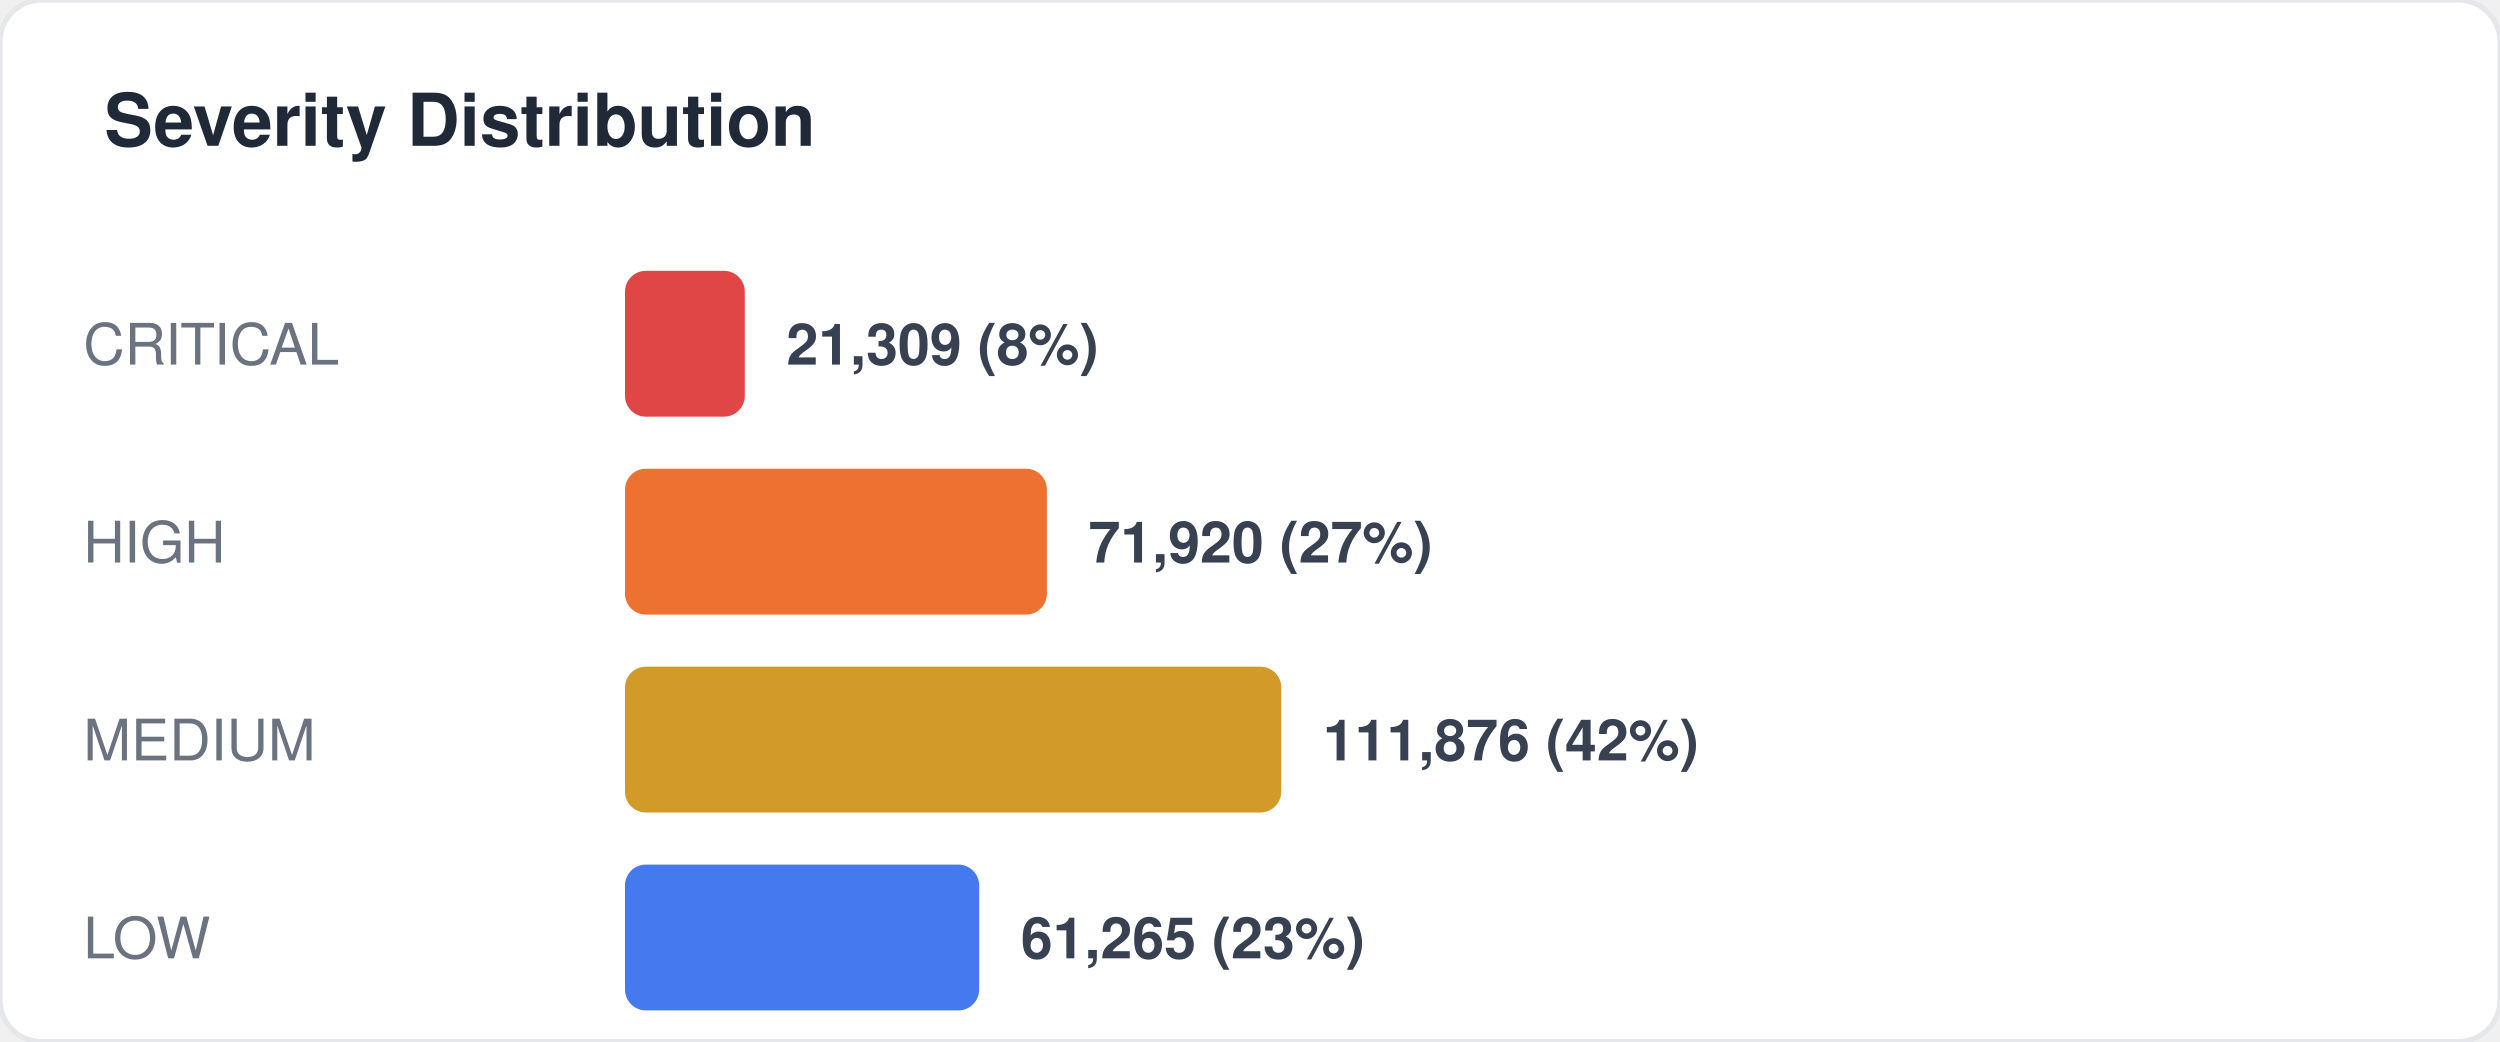
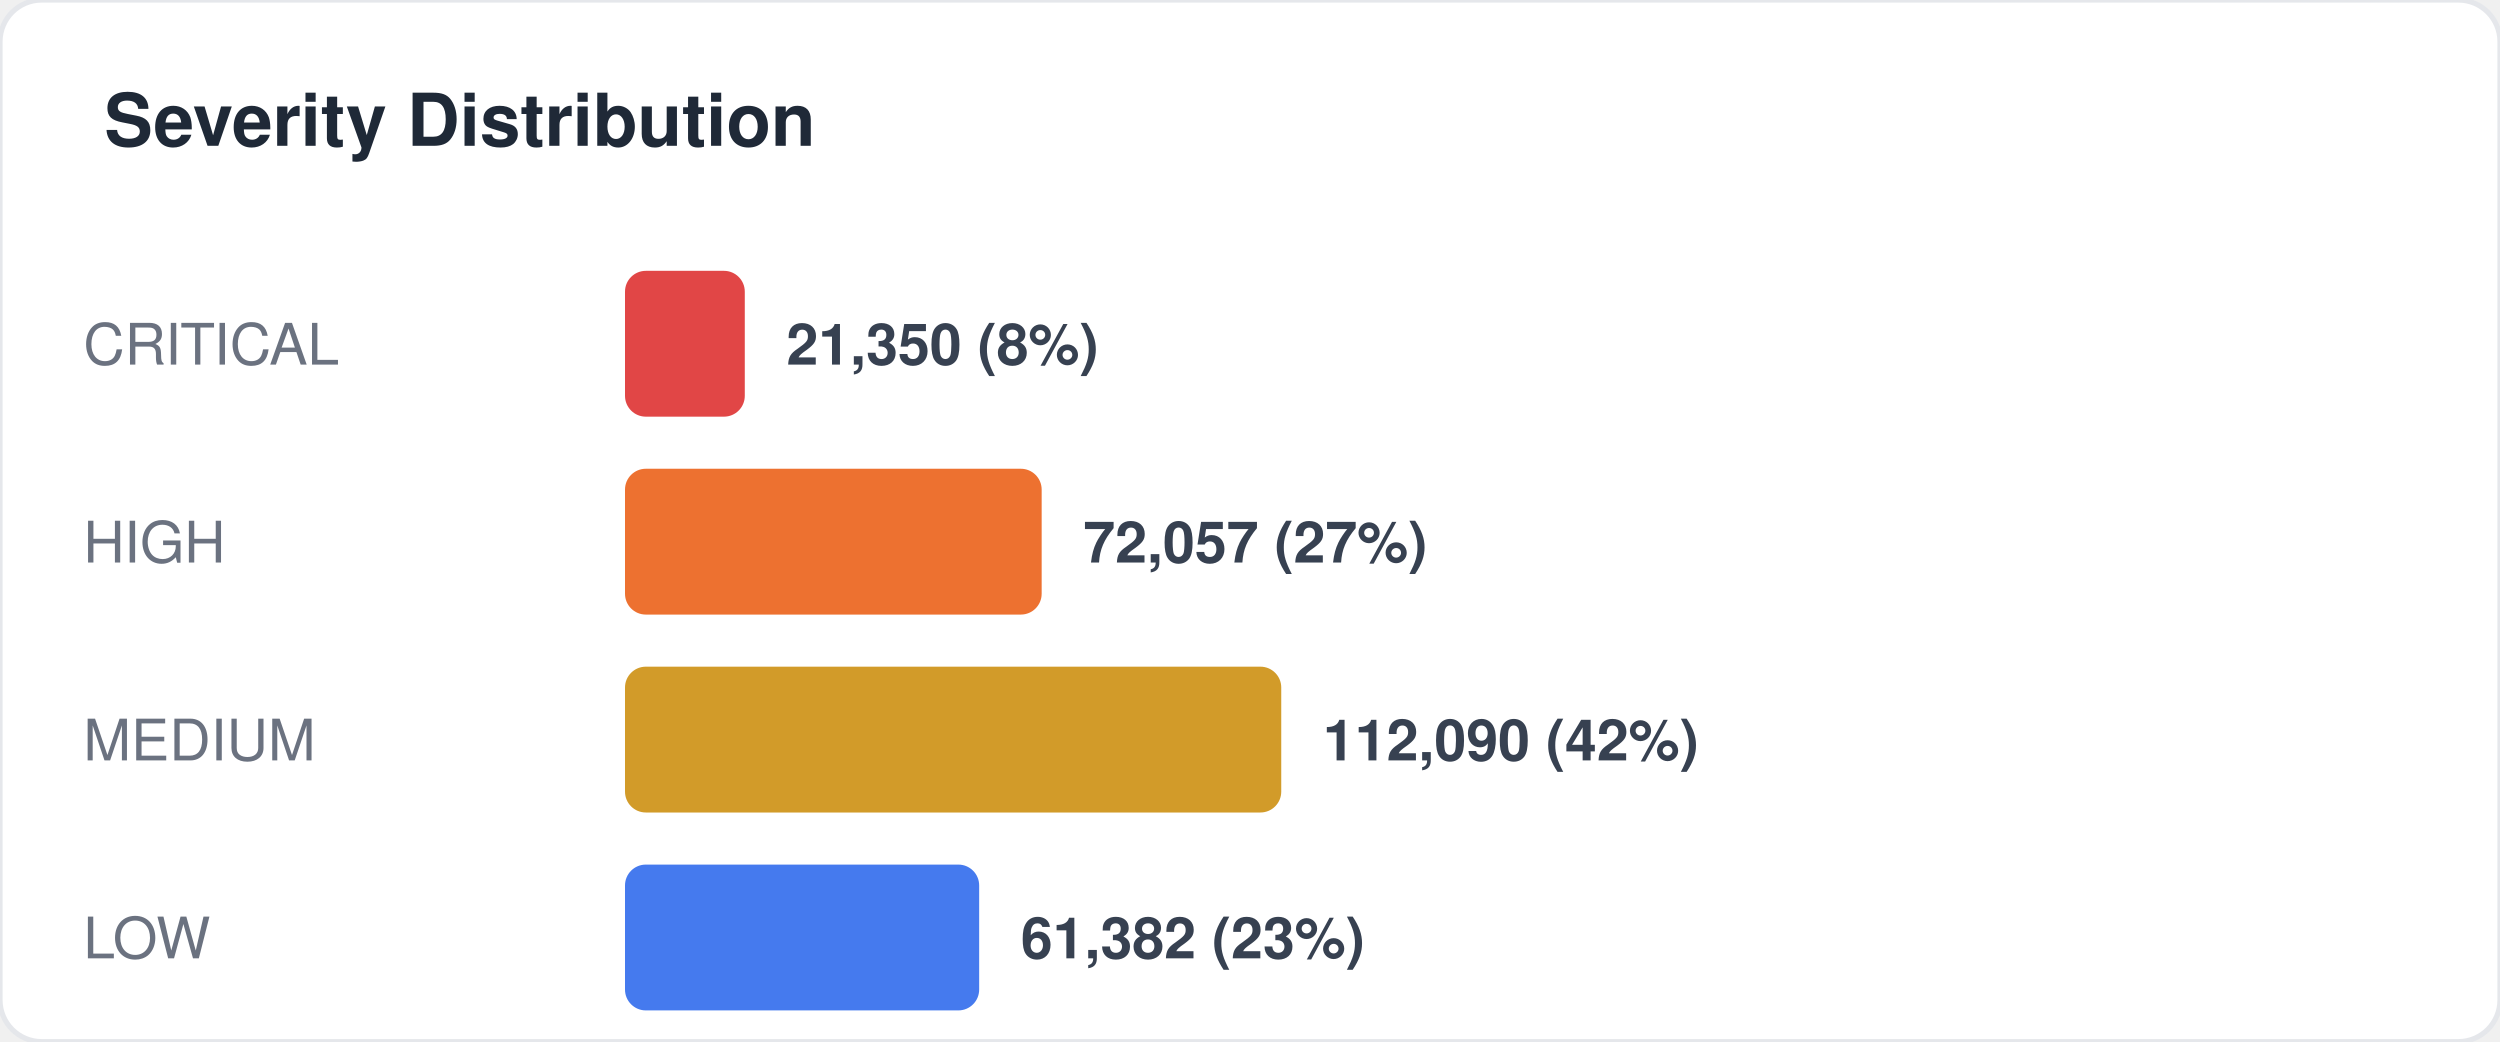
<svg xmlns="http://www.w3.org/2000/svg" width="480" height="200" viewBox="0 0 480 200" fill="none">
  <style>
  text { font-family: -apple-system, BlinkMacSystemFont, "Segoe UI", Helvetica, Arial, sans-serif; }
  .title { font-size: 14px; font-weight: 700; fill: #1f2937; }
  .label { font-size: 11px; fill: #6b7280; }
  .value { font-size: 11px; font-weight: 600; fill: #374151; }
  .big-number { font-size: 28px; font-weight: 800; fill: #111827; }
  .sub { font-size: 10px; fill: #9ca3af; }
</style>
  <rect width="480" height="200" rx="8" fill="#ffffff" stroke="#e5e7eb" stroke-width="1" />
  <text x="20" y="28" class="title">Severity Distribution</text>
  <text x="16" y="70" class="label">CRITICAL</text>
  <rect x="120" y="52" width="23" height="28" rx="4" fill="#dc2626" opacity="0.85" />
-   <text x="151" y="70" class="value">21,309 (8%)</text>
+   <text x="151" y="70" class="value">21,350 (8%)</text>
  <text x="16" y="108" class="label">HIGH</text>
-   <rect x="120" y="90" width="81" height="28" rx="4" fill="#ea580c" opacity="0.85" />
-   <text x="209" y="108" class="value">71,920 (27%)</text>
+   <rect x="120" y="90" width="80" height="28" rx="4" fill="#ea580c" opacity="0.85" />
+   <text x="208" y="108" class="value">72,057 (27%)</text>
  <text x="16" y="146" class="label">MEDIUM</text>
  <rect x="120" y="128" width="126" height="28" rx="4" fill="#ca8a04" opacity="0.85" />
-   <text x="254" y="146" class="value">111,876 (42%)</text>
+   <text x="254" y="146" class="value">112,090 (42%)</text>
  <text x="16" y="184" class="label">LOW</text>
  <rect x="120" y="166" width="68" height="28" rx="4" fill="#2563eb" opacity="0.85" />
-   <text x="196" y="184" class="value">61,265 (23%)</text>
+   <text x="196" y="184" class="value">61,382 (23%)</text>
</svg>
